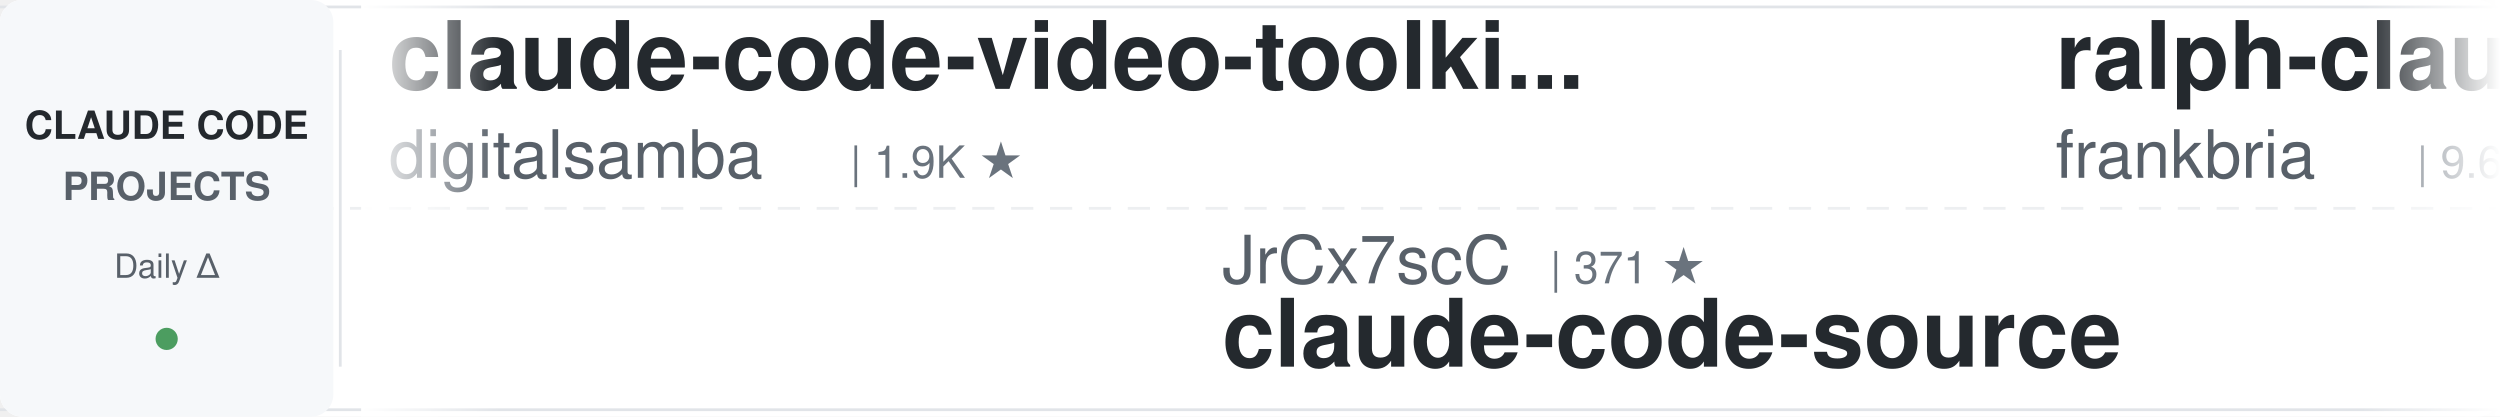
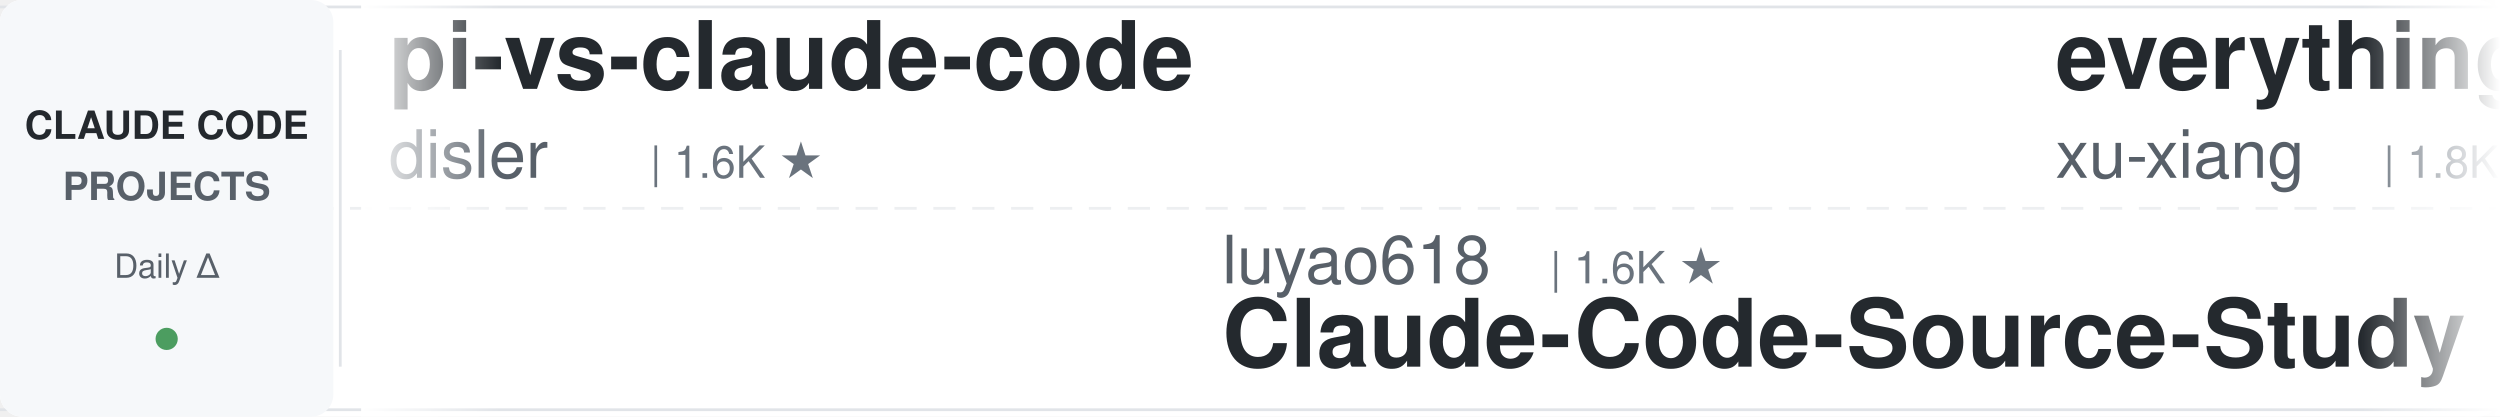
<svg xmlns="http://www.w3.org/2000/svg" width="900" height="150">
  <defs>
    <linearGradient id="leftFade" x1="0%" y1="0%" x2="100%" y2="0%">
      <stop offset="0%" style="stop-color:#ffffff;stop-opacity:1" />
      <stop offset="100%" style="stop-color:#ffffff;stop-opacity:0" />
    </linearGradient>
    <linearGradient id="rightFade" x1="0%" y1="0%" x2="100%" y2="0%">
      <stop offset="0%" style="stop-color:#ffffff;stop-opacity:0" />
      <stop offset="100%" style="stop-color:#ffffff;stop-opacity:1" />
    </linearGradient>
  </defs>
  <rect width="900" height="150" fill="#ffffff" rx="8" />
  <rect x="0" y="2" width="900" height="1" fill="#e1e4e8" />
  <rect x="0" y="147" width="900" height="1" fill="#e1e4e8" />
  <line x1="0" y1="75" x2="900" y2="75" stroke="#e1e4e8" stroke-width="1" stroke-dasharray="8 6" opacity="0.6" />
  <rect x="0" y="0" width="120" height="150" fill="#f6f8fa" rx="8" />
  <text x="60" y="50" font-family="-apple-system, BlinkMacSystemFont, 'Segoe UI', Helvetica, Arial, sans-serif" font-size="14" font-weight="600" fill="#24292e" text-anchor="middle">CLAUDE CODE</text>
  <text x="60" y="72" font-family="-apple-system, BlinkMacSystemFont, 'Segoe UI', Helvetica, Arial, sans-serif" font-size="14" font-weight="600" fill="#586069" text-anchor="middle">PROJECTS</text>
  <text x="60" y="100" font-family="-apple-system, BlinkMacSystemFont, 'Segoe UI', Helvetica, Arial, sans-serif" font-size="12" font-weight="500" fill="#586069" text-anchor="middle">Daily Δ</text>
  <circle cx="60" cy="122" r="4" fill="#22863a" opacity="0.8" />
  <rect x="122" y="18" width="1" height="114" fill="#e1e4e8" />
  <clipPath id="tickerClip">
    <rect x="130" y="0" width="770" height="150" />
  </clipPath>
  <g clip-path="url(#tickerClip)">
    <g id="tickerItems">
      <animateTransform attributeName="transform" attributeType="XML" type="translate" from="0 0" to="-3000 0" dur="54s" repeatCount="indefinite" />
      <g transform="translate(0, 0)">
-         <text x="140" y="32" font-family="-apple-system, BlinkMacSystemFont, 'Segoe UI', Helvetica, Arial, sans-serif" font-size="34" font-weight="600" fill="#24292e">claude-code-video-toolki...</text>
-         <text x="140" y="64" font-family="-apple-system, BlinkMacSystemFont, 'Segoe UI', Helvetica, Arial, sans-serif" font-size="24" font-weight="400" fill="#586069">digitalsamba</text>
-         <text x="306" y="64" font-family="-apple-system, BlinkMacSystemFont, 'Segoe UI', Helvetica, Arial, sans-serif" font-size="16" font-weight="500" fill="#6a737d">| 1.9K ★</text>
+         <text x="140" y="32" font-family="-apple-system, BlinkMacSystemFont, 'Segoe UI', Helvetica, Arial, sans-serif" font-size="34" font-weight="600" fill="#24292e">pi-vs-claude-code</text>
+         <text x="140" y="64" font-family="-apple-system, BlinkMacSystemFont, 'Segoe UI', Helvetica, Arial, sans-serif" font-size="24" font-weight="400" fill="#586069">disler</text>
+         <text x="234" y="64" font-family="-apple-system, BlinkMacSystemFont, 'Segoe UI', Helvetica, Arial, sans-serif" font-size="16" font-weight="500" fill="#6a737d">| 1.6K ★</text>
      </g>
      <g transform="translate(300, 0)">
-         <text x="140" y="102" font-family="-apple-system, BlinkMacSystemFont, 'Segoe UI', Helvetica, Arial, sans-serif" font-size="24" font-weight="400" fill="#586069">JrCx7scC</text>
-         <text x="258" y="102" font-family="-apple-system, BlinkMacSystemFont, 'Segoe UI', Helvetica, Arial, sans-serif" font-size="16" font-weight="500" fill="#6a737d">| 371 ★</text>
-         <text x="140" y="132" font-family="-apple-system, BlinkMacSystemFont, 'Segoe UI', Helvetica, Arial, sans-serif" font-size="34" font-weight="600" fill="#24292e">claude-code-source</text>
+         <text x="140" y="102" font-family="-apple-system, BlinkMacSystemFont, 'Segoe UI', Helvetica, Arial, sans-serif" font-size="24" font-weight="400" fill="#586069">luyao618</text>
+         <text x="258" y="102" font-family="-apple-system, BlinkMacSystemFont, 'Segoe UI', Helvetica, Arial, sans-serif" font-size="16" font-weight="500" fill="#6a737d">| 1.6K ★</text>
+         <text x="140" y="132" font-family="-apple-system, BlinkMacSystemFont, 'Segoe UI', Helvetica, Arial, sans-serif" font-size="34" font-weight="600" fill="#24292e">Claude-Code-Source-Study</text>
      </g>
      <g transform="translate(600, 0)">
-         <text x="140" y="32" font-family="-apple-system, BlinkMacSystemFont, 'Segoe UI', Helvetica, Arial, sans-serif" font-size="34" font-weight="600" fill="#24292e">ralph-claude-code</text>
-         <text x="140" y="64" font-family="-apple-system, BlinkMacSystemFont, 'Segoe UI', Helvetica, Arial, sans-serif" font-size="24" font-weight="400" fill="#586069">frankbria</text>
-         <text x="270" y="64" font-family="-apple-system, BlinkMacSystemFont, 'Segoe UI', Helvetica, Arial, sans-serif" font-size="16" font-weight="500" fill="#6a737d">| 9.6K ★</text>
-       </g>
-       <g transform="translate(900, 0)">
-         <text x="140" y="102" font-family="-apple-system, BlinkMacSystemFont, 'Segoe UI', Helvetica, Arial, sans-serif" font-size="24" font-weight="400" fill="#586069">AICoderTudou</text>
-         <text x="306" y="102" font-family="-apple-system, BlinkMacSystemFont, 'Segoe UI', Helvetica, Arial, sans-serif" font-size="16" font-weight="500" fill="#6a737d">| 497 ★</text>
-         <text x="140" y="132" font-family="-apple-system, BlinkMacSystemFont, 'Segoe UI', Helvetica, Arial, sans-serif" font-size="34" font-weight="600" fill="#24292e">claude-code-tudou</text>
-       </g>
-       <g transform="translate(1200, 0)">
        <text x="140" y="32" font-family="-apple-system, BlinkMacSystemFont, 'Segoe UI', Helvetica, Arial, sans-serif" font-size="34" font-weight="600" fill="#24292e">everything-claude-code-z...</text>
        <text x="140" y="64" font-family="-apple-system, BlinkMacSystemFont, 'Segoe UI', Helvetica, Arial, sans-serif" font-size="24" font-weight="400" fill="#586069">xu-xiang</text>
        <text x="258" y="64" font-family="-apple-system, BlinkMacSystemFont, 'Segoe UI', Helvetica, Arial, sans-serif" font-size="16" font-weight="500" fill="#6a737d">| 1.8K ★</text>
      </g>
+       <g transform="translate(900, 0)">
+         <text x="140" y="102" font-family="-apple-system, BlinkMacSystemFont, 'Segoe UI', Helvetica, Arial, sans-serif" font-size="24" font-weight="400" fill="#586069">krusemediallc</text>
+         <text x="318" y="102" font-family="-apple-system, BlinkMacSystemFont, 'Segoe UI', Helvetica, Arial, sans-serif" font-size="16" font-weight="500" fill="#6a737d">| 1.1K ★</text>
+         <text x="140" y="132" font-family="-apple-system, BlinkMacSystemFont, 'Segoe UI', Helvetica, Arial, sans-serif" font-size="34" font-weight="600" fill="#24292e">arcads-claude-code</text>
+       </g>
+       <g transform="translate(1200, 0)">
+         <text x="140" y="32" font-family="-apple-system, BlinkMacSystemFont, 'Segoe UI', Helvetica, Arial, sans-serif" font-size="34" font-weight="600" fill="#24292e">claude-code-source</text>
+         <text x="140" y="64" font-family="-apple-system, BlinkMacSystemFont, 'Segoe UI', Helvetica, Arial, sans-serif" font-size="24" font-weight="400" fill="#586069">AprilNEA</text>
+         <text x="258" y="64" font-family="-apple-system, BlinkMacSystemFont, 'Segoe UI', Helvetica, Arial, sans-serif" font-size="16" font-weight="500" fill="#6a737d">| 393 ★</text>
+       </g>
      <g transform="translate(1500, 0)">
-         <text x="140" y="102" font-family="-apple-system, BlinkMacSystemFont, 'Segoe UI', Helvetica, Arial, sans-serif" font-size="24" font-weight="400" fill="#586069">alirezarezvani</text>
-         <text x="330" y="102" font-family="-apple-system, BlinkMacSystemFont, 'Segoe UI', Helvetica, Arial, sans-serif" font-size="16" font-weight="500" fill="#6a737d">| 23.5K ★</text>
-         <text x="140" y="132" font-family="-apple-system, BlinkMacSystemFont, 'Segoe UI', Helvetica, Arial, sans-serif" font-size="34" font-weight="600" fill="#24292e">claude-skills</text>
+         <text x="140" y="102" font-family="-apple-system, BlinkMacSystemFont, 'Segoe UI', Helvetica, Arial, sans-serif" font-size="24" font-weight="400" fill="#586069">hangsman</text>
+         <text x="258" y="102" font-family="-apple-system, BlinkMacSystemFont, 'Segoe UI', Helvetica, Arial, sans-serif" font-size="16" font-weight="500" fill="#6a737d">| 790 ★</text>
+         <text x="140" y="132" font-family="-apple-system, BlinkMacSystemFont, 'Segoe UI', Helvetica, Arial, sans-serif" font-size="34" font-weight="600" fill="#24292e">claude-code-source</text>
      </g>
      <g transform="translate(1800, 0)">
-         <text x="140" y="32" font-family="-apple-system, BlinkMacSystemFont, 'Segoe UI', Helvetica, Arial, sans-serif" font-size="34" font-weight="600" fill="#24292e">claude-code-source-build</text>
-         <text x="140" y="64" font-family="-apple-system, BlinkMacSystemFont, 'Segoe UI', Helvetica, Arial, sans-serif" font-size="24" font-weight="400" fill="#586069">andrew-kramer-inno</text>
-         <text x="378" y="64" font-family="-apple-system, BlinkMacSystemFont, 'Segoe UI', Helvetica, Arial, sans-serif" font-size="16" font-weight="500" fill="#6a737d">| 593 ★</text>
+         <text x="140" y="32" font-family="-apple-system, BlinkMacSystemFont, 'Segoe UI', Helvetica, Arial, sans-serif" font-size="34" font-weight="600" fill="#24292e">claude-code-telegram</text>
+         <text x="140" y="64" font-family="-apple-system, BlinkMacSystemFont, 'Segoe UI', Helvetica, Arial, sans-serif" font-size="24" font-weight="400" fill="#586069">RichardAtCT</text>
+         <text x="294" y="64" font-family="-apple-system, BlinkMacSystemFont, 'Segoe UI', Helvetica, Arial, sans-serif" font-size="16" font-weight="500" fill="#6a737d">| 2.7K ★</text>
      </g>
      <g transform="translate(2100, 0)">
-         <text x="140" y="102" font-family="-apple-system, BlinkMacSystemFont, 'Segoe UI', Helvetica, Arial, sans-serif" font-size="24" font-weight="400" fill="#586069">feiskyer</text>
-         <text x="258" y="102" font-family="-apple-system, BlinkMacSystemFont, 'Segoe UI', Helvetica, Arial, sans-serif" font-size="16" font-weight="500" fill="#6a737d">| 1.6K ★</text>
-         <text x="140" y="132" font-family="-apple-system, BlinkMacSystemFont, 'Segoe UI', Helvetica, Arial, sans-serif" font-size="34" font-weight="600" fill="#24292e">claude-code-settings</text>
+         <text x="140" y="102" font-family="-apple-system, BlinkMacSystemFont, 'Segoe UI', Helvetica, Arial, sans-serif" font-size="24" font-weight="400" fill="#586069">simonw</text>
+         <text x="234" y="102" font-family="-apple-system, BlinkMacSystemFont, 'Segoe UI', Helvetica, Arial, sans-serif" font-size="16" font-weight="500" fill="#6a737d">| 1.6K ★</text>
+         <text x="140" y="132" font-family="-apple-system, BlinkMacSystemFont, 'Segoe UI', Helvetica, Arial, sans-serif" font-size="34" font-weight="600" fill="#24292e">claude-code-transcripts</text>
      </g>
      <g transform="translate(2400, 0)">
-         <text x="140" y="32" font-family="-apple-system, BlinkMacSystemFont, 'Segoe UI', Helvetica, Arial, sans-serif" font-size="34" font-weight="600" fill="#24292e">system_prompts_leaks</text>
-         <text x="140" y="64" font-family="-apple-system, BlinkMacSystemFont, 'Segoe UI', Helvetica, Arial, sans-serif" font-size="24" font-weight="400" fill="#586069">asgeirtj</text>
-         <text x="258" y="64" font-family="-apple-system, BlinkMacSystemFont, 'Segoe UI', Helvetica, Arial, sans-serif" font-size="16" font-weight="500" fill="#6a737d">| 61.6K ★</text>
+         <text x="140" y="32" font-family="-apple-system, BlinkMacSystemFont, 'Segoe UI', Helvetica, Arial, sans-serif" font-size="34" font-weight="600" fill="#24292e">claude-code-best-practic...</text>
+         <text x="140" y="64" font-family="-apple-system, BlinkMacSystemFont, 'Segoe UI', Helvetica, Arial, sans-serif" font-size="24" font-weight="400" fill="#586069">shanraisshan</text>
+         <text x="306" y="64" font-family="-apple-system, BlinkMacSystemFont, 'Segoe UI', Helvetica, Arial, sans-serif" font-size="16" font-weight="500" fill="#6a737d">| 63.8K ★</text>
      </g>
      <g transform="translate(2700, 0)">
+         <text x="140" y="102" font-family="-apple-system, BlinkMacSystemFont, 'Segoe UI', Helvetica, Arial, sans-serif" font-size="24" font-weight="400" fill="#586069">anthropics</text>
+         <text x="282" y="102" font-family="-apple-system, BlinkMacSystemFont, 'Segoe UI', Helvetica, Arial, sans-serif" font-size="16" font-weight="500" fill="#6a737d">| 165.4K ★</text>
+         <text x="140" y="132" font-family="-apple-system, BlinkMacSystemFont, 'Segoe UI', Helvetica, Arial, sans-serif" font-size="34" font-weight="600" fill="#24292e">skills</text>
+       </g>
+       <g transform="translate(3000, 0)">
+         <text x="140" y="32" font-family="-apple-system, BlinkMacSystemFont, 'Segoe UI', Helvetica, Arial, sans-serif" font-size="34" font-weight="600" fill="#24292e">pi-vs-claude-code</text>
+         <text x="140" y="64" font-family="-apple-system, BlinkMacSystemFont, 'Segoe UI', Helvetica, Arial, sans-serif" font-size="24" font-weight="400" fill="#586069">disler</text>
+         <text x="234" y="64" font-family="-apple-system, BlinkMacSystemFont, 'Segoe UI', Helvetica, Arial, sans-serif" font-size="16" font-weight="500" fill="#6a737d">| 1.6K ★</text>
+       </g>
+       <g transform="translate(3300, 0)">
        <text x="140" y="102" font-family="-apple-system, BlinkMacSystemFont, 'Segoe UI', Helvetica, Arial, sans-serif" font-size="24" font-weight="400" fill="#586069">luyao618</text>
        <text x="258" y="102" font-family="-apple-system, BlinkMacSystemFont, 'Segoe UI', Helvetica, Arial, sans-serif" font-size="16" font-weight="500" fill="#6a737d">| 1.6K ★</text>
        <text x="140" y="132" font-family="-apple-system, BlinkMacSystemFont, 'Segoe UI', Helvetica, Arial, sans-serif" font-size="34" font-weight="600" fill="#24292e">Claude-Code-Source-Study</text>
      </g>
-       <g transform="translate(3000, 0)">
-         <text x="140" y="32" font-family="-apple-system, BlinkMacSystemFont, 'Segoe UI', Helvetica, Arial, sans-serif" font-size="34" font-weight="600" fill="#24292e">claude-code-video-toolki...</text>
-         <text x="140" y="64" font-family="-apple-system, BlinkMacSystemFont, 'Segoe UI', Helvetica, Arial, sans-serif" font-size="24" font-weight="400" fill="#586069">digitalsamba</text>
-         <text x="306" y="64" font-family="-apple-system, BlinkMacSystemFont, 'Segoe UI', Helvetica, Arial, sans-serif" font-size="16" font-weight="500" fill="#6a737d">| 1.9K ★</text>
-       </g>
-       <g transform="translate(3300, 0)">
-         <text x="140" y="102" font-family="-apple-system, BlinkMacSystemFont, 'Segoe UI', Helvetica, Arial, sans-serif" font-size="24" font-weight="400" fill="#586069">JrCx7scC</text>
-         <text x="258" y="102" font-family="-apple-system, BlinkMacSystemFont, 'Segoe UI', Helvetica, Arial, sans-serif" font-size="16" font-weight="500" fill="#6a737d">| 371 ★</text>
-         <text x="140" y="132" font-family="-apple-system, BlinkMacSystemFont, 'Segoe UI', Helvetica, Arial, sans-serif" font-size="34" font-weight="600" fill="#24292e">claude-code-source</text>
-       </g>
      <g transform="translate(3600, 0)">
-         <text x="140" y="32" font-family="-apple-system, BlinkMacSystemFont, 'Segoe UI', Helvetica, Arial, sans-serif" font-size="34" font-weight="600" fill="#24292e">ralph-claude-code</text>
-         <text x="140" y="64" font-family="-apple-system, BlinkMacSystemFont, 'Segoe UI', Helvetica, Arial, sans-serif" font-size="24" font-weight="400" fill="#586069">frankbria</text>
-         <text x="270" y="64" font-family="-apple-system, BlinkMacSystemFont, 'Segoe UI', Helvetica, Arial, sans-serif" font-size="16" font-weight="500" fill="#6a737d">| 9.6K ★</text>
+         <text x="140" y="32" font-family="-apple-system, BlinkMacSystemFont, 'Segoe UI', Helvetica, Arial, sans-serif" font-size="34" font-weight="600" fill="#24292e">everything-claude-code-z...</text>
+         <text x="140" y="64" font-family="-apple-system, BlinkMacSystemFont, 'Segoe UI', Helvetica, Arial, sans-serif" font-size="24" font-weight="400" fill="#586069">xu-xiang</text>
+         <text x="258" y="64" font-family="-apple-system, BlinkMacSystemFont, 'Segoe UI', Helvetica, Arial, sans-serif" font-size="16" font-weight="500" fill="#6a737d">| 1.8K ★</text>
      </g>
      <g transform="translate(3900, 0)">
-         <text x="140" y="102" font-family="-apple-system, BlinkMacSystemFont, 'Segoe UI', Helvetica, Arial, sans-serif" font-size="24" font-weight="400" fill="#586069">AICoderTudou</text>
-         <text x="306" y="102" font-family="-apple-system, BlinkMacSystemFont, 'Segoe UI', Helvetica, Arial, sans-serif" font-size="16" font-weight="500" fill="#6a737d">| 497 ★</text>
-         <text x="140" y="132" font-family="-apple-system, BlinkMacSystemFont, 'Segoe UI', Helvetica, Arial, sans-serif" font-size="34" font-weight="600" fill="#24292e">claude-code-tudou</text>
+         <text x="140" y="102" font-family="-apple-system, BlinkMacSystemFont, 'Segoe UI', Helvetica, Arial, sans-serif" font-size="24" font-weight="400" fill="#586069">krusemediallc</text>
+         <text x="318" y="102" font-family="-apple-system, BlinkMacSystemFont, 'Segoe UI', Helvetica, Arial, sans-serif" font-size="16" font-weight="500" fill="#6a737d">| 1.1K ★</text>
+         <text x="140" y="132" font-family="-apple-system, BlinkMacSystemFont, 'Segoe UI', Helvetica, Arial, sans-serif" font-size="34" font-weight="600" fill="#24292e">arcads-claude-code</text>
      </g>
    </g>
  </g>
  <rect x="130" y="0" width="50" height="150" fill="url(#leftFade)" />
  <rect x="850" y="0" width="50" height="150" fill="url(#rightFade)" />
</svg>
